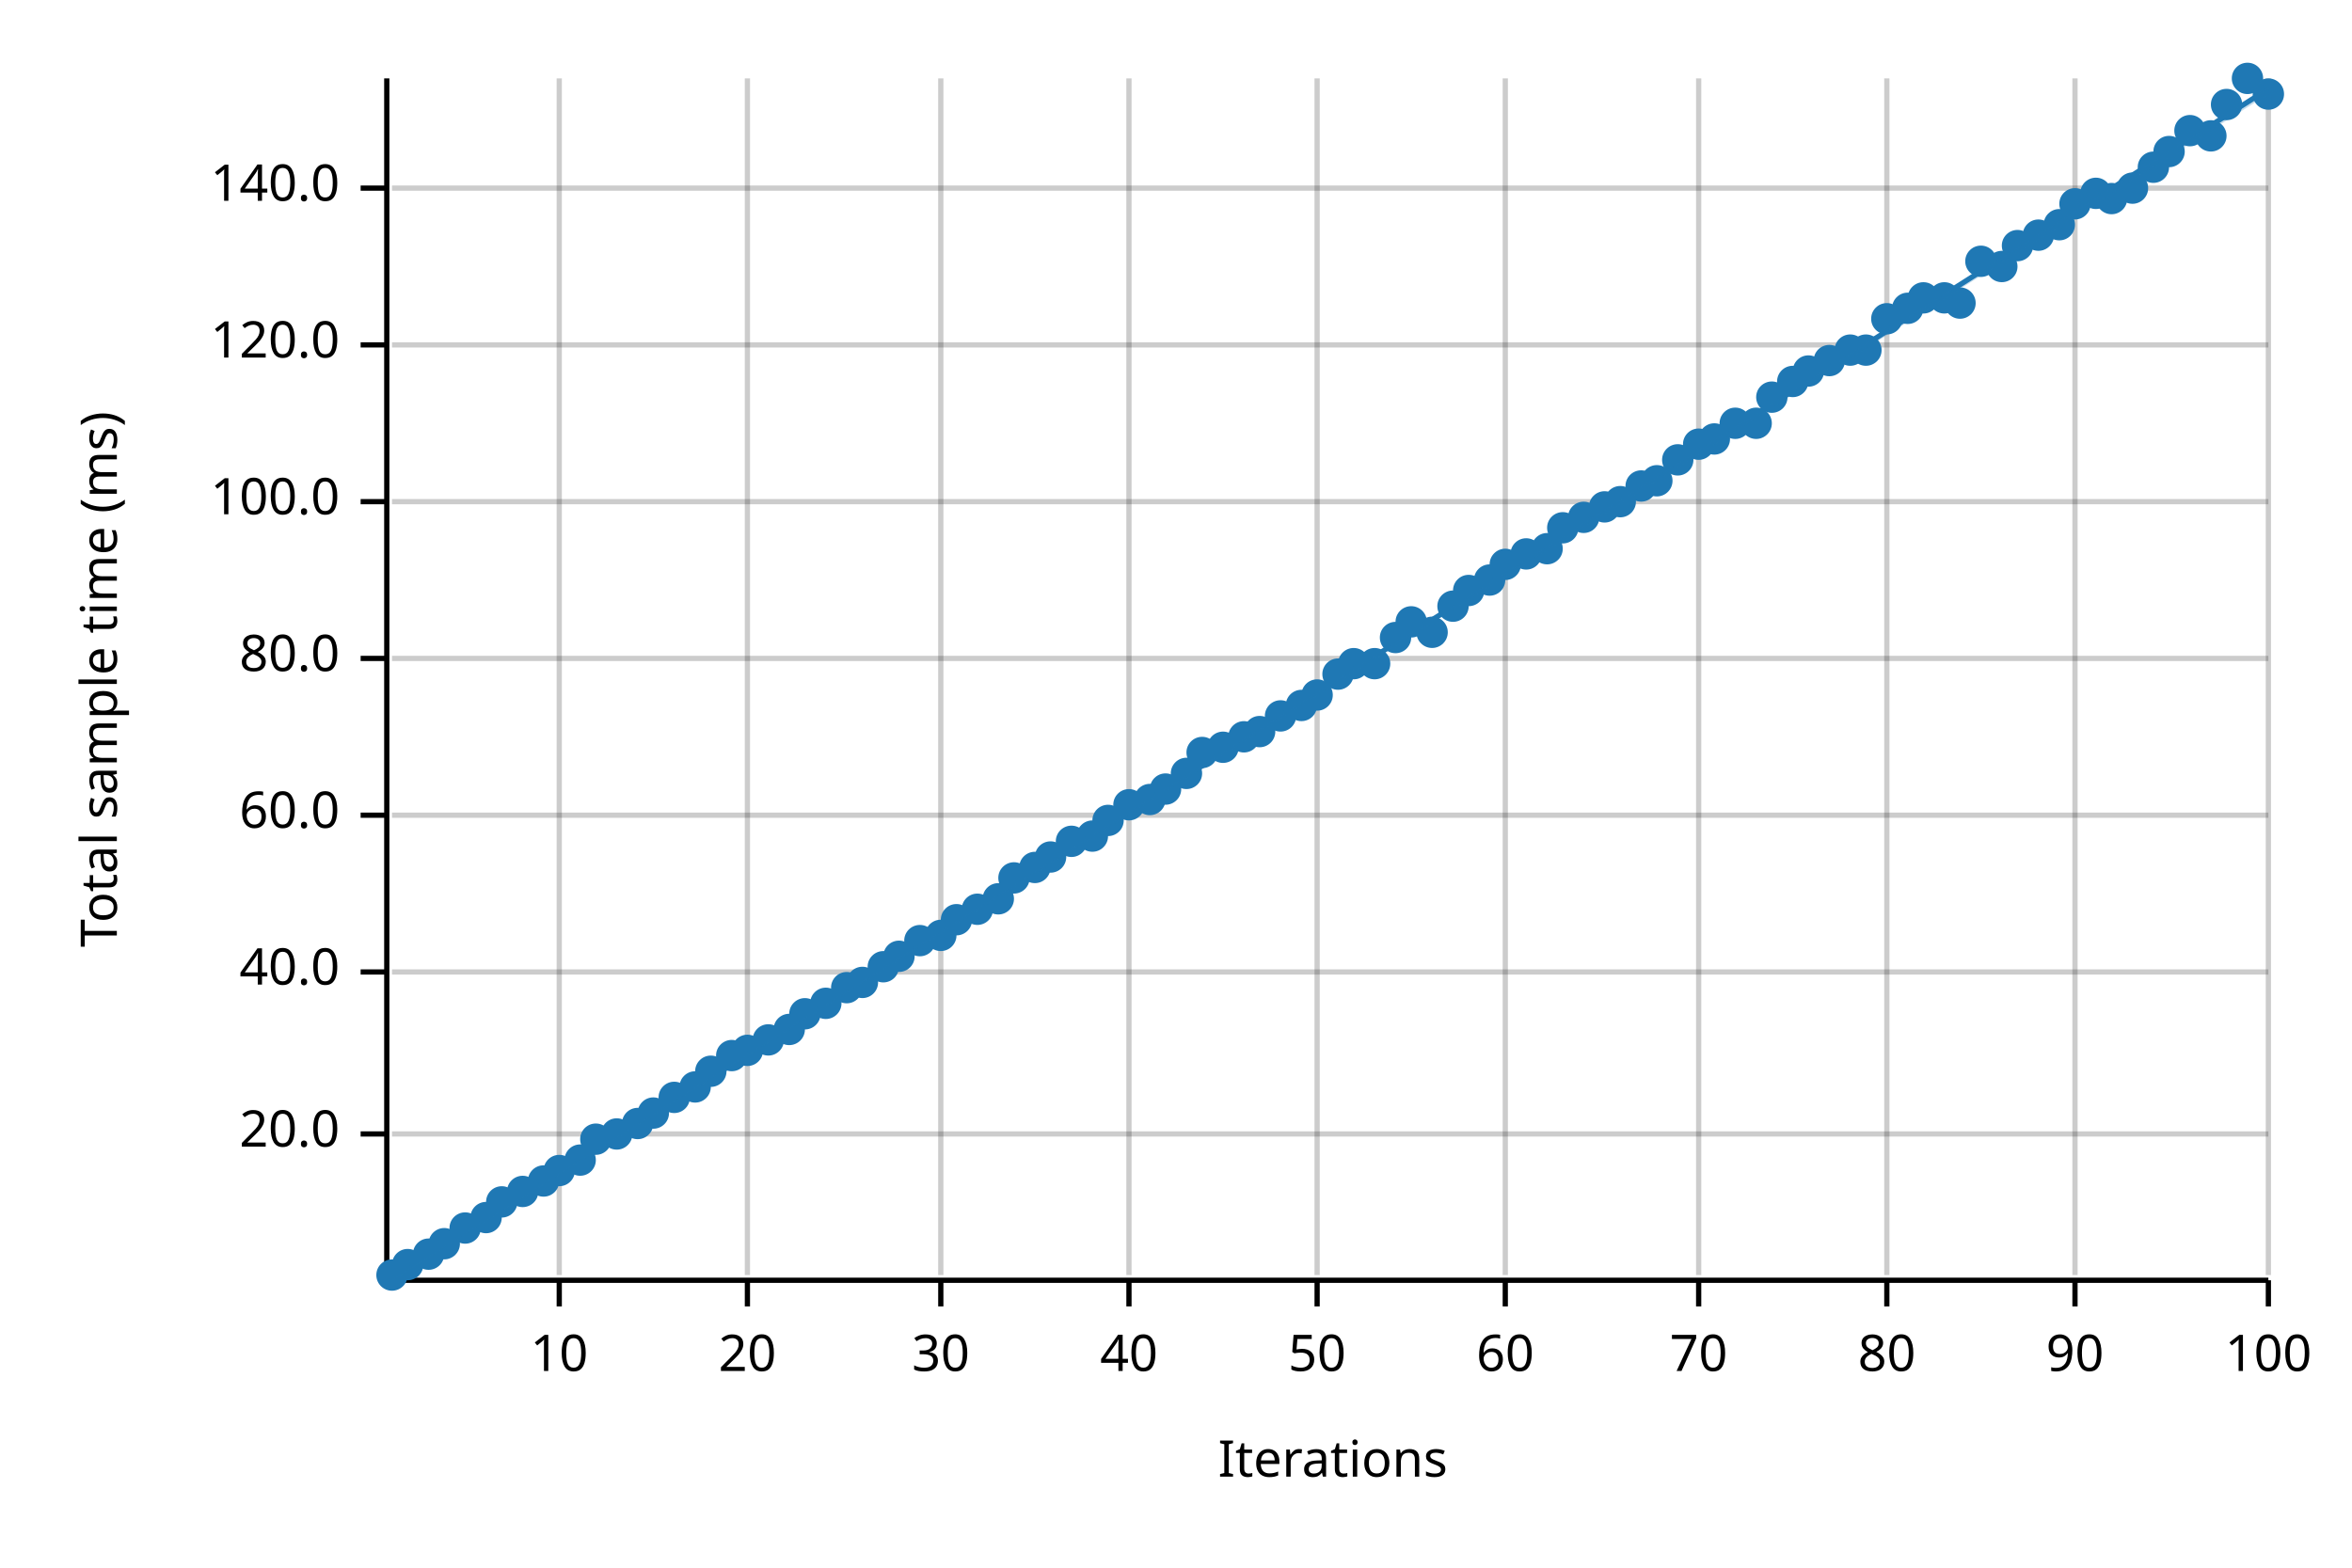
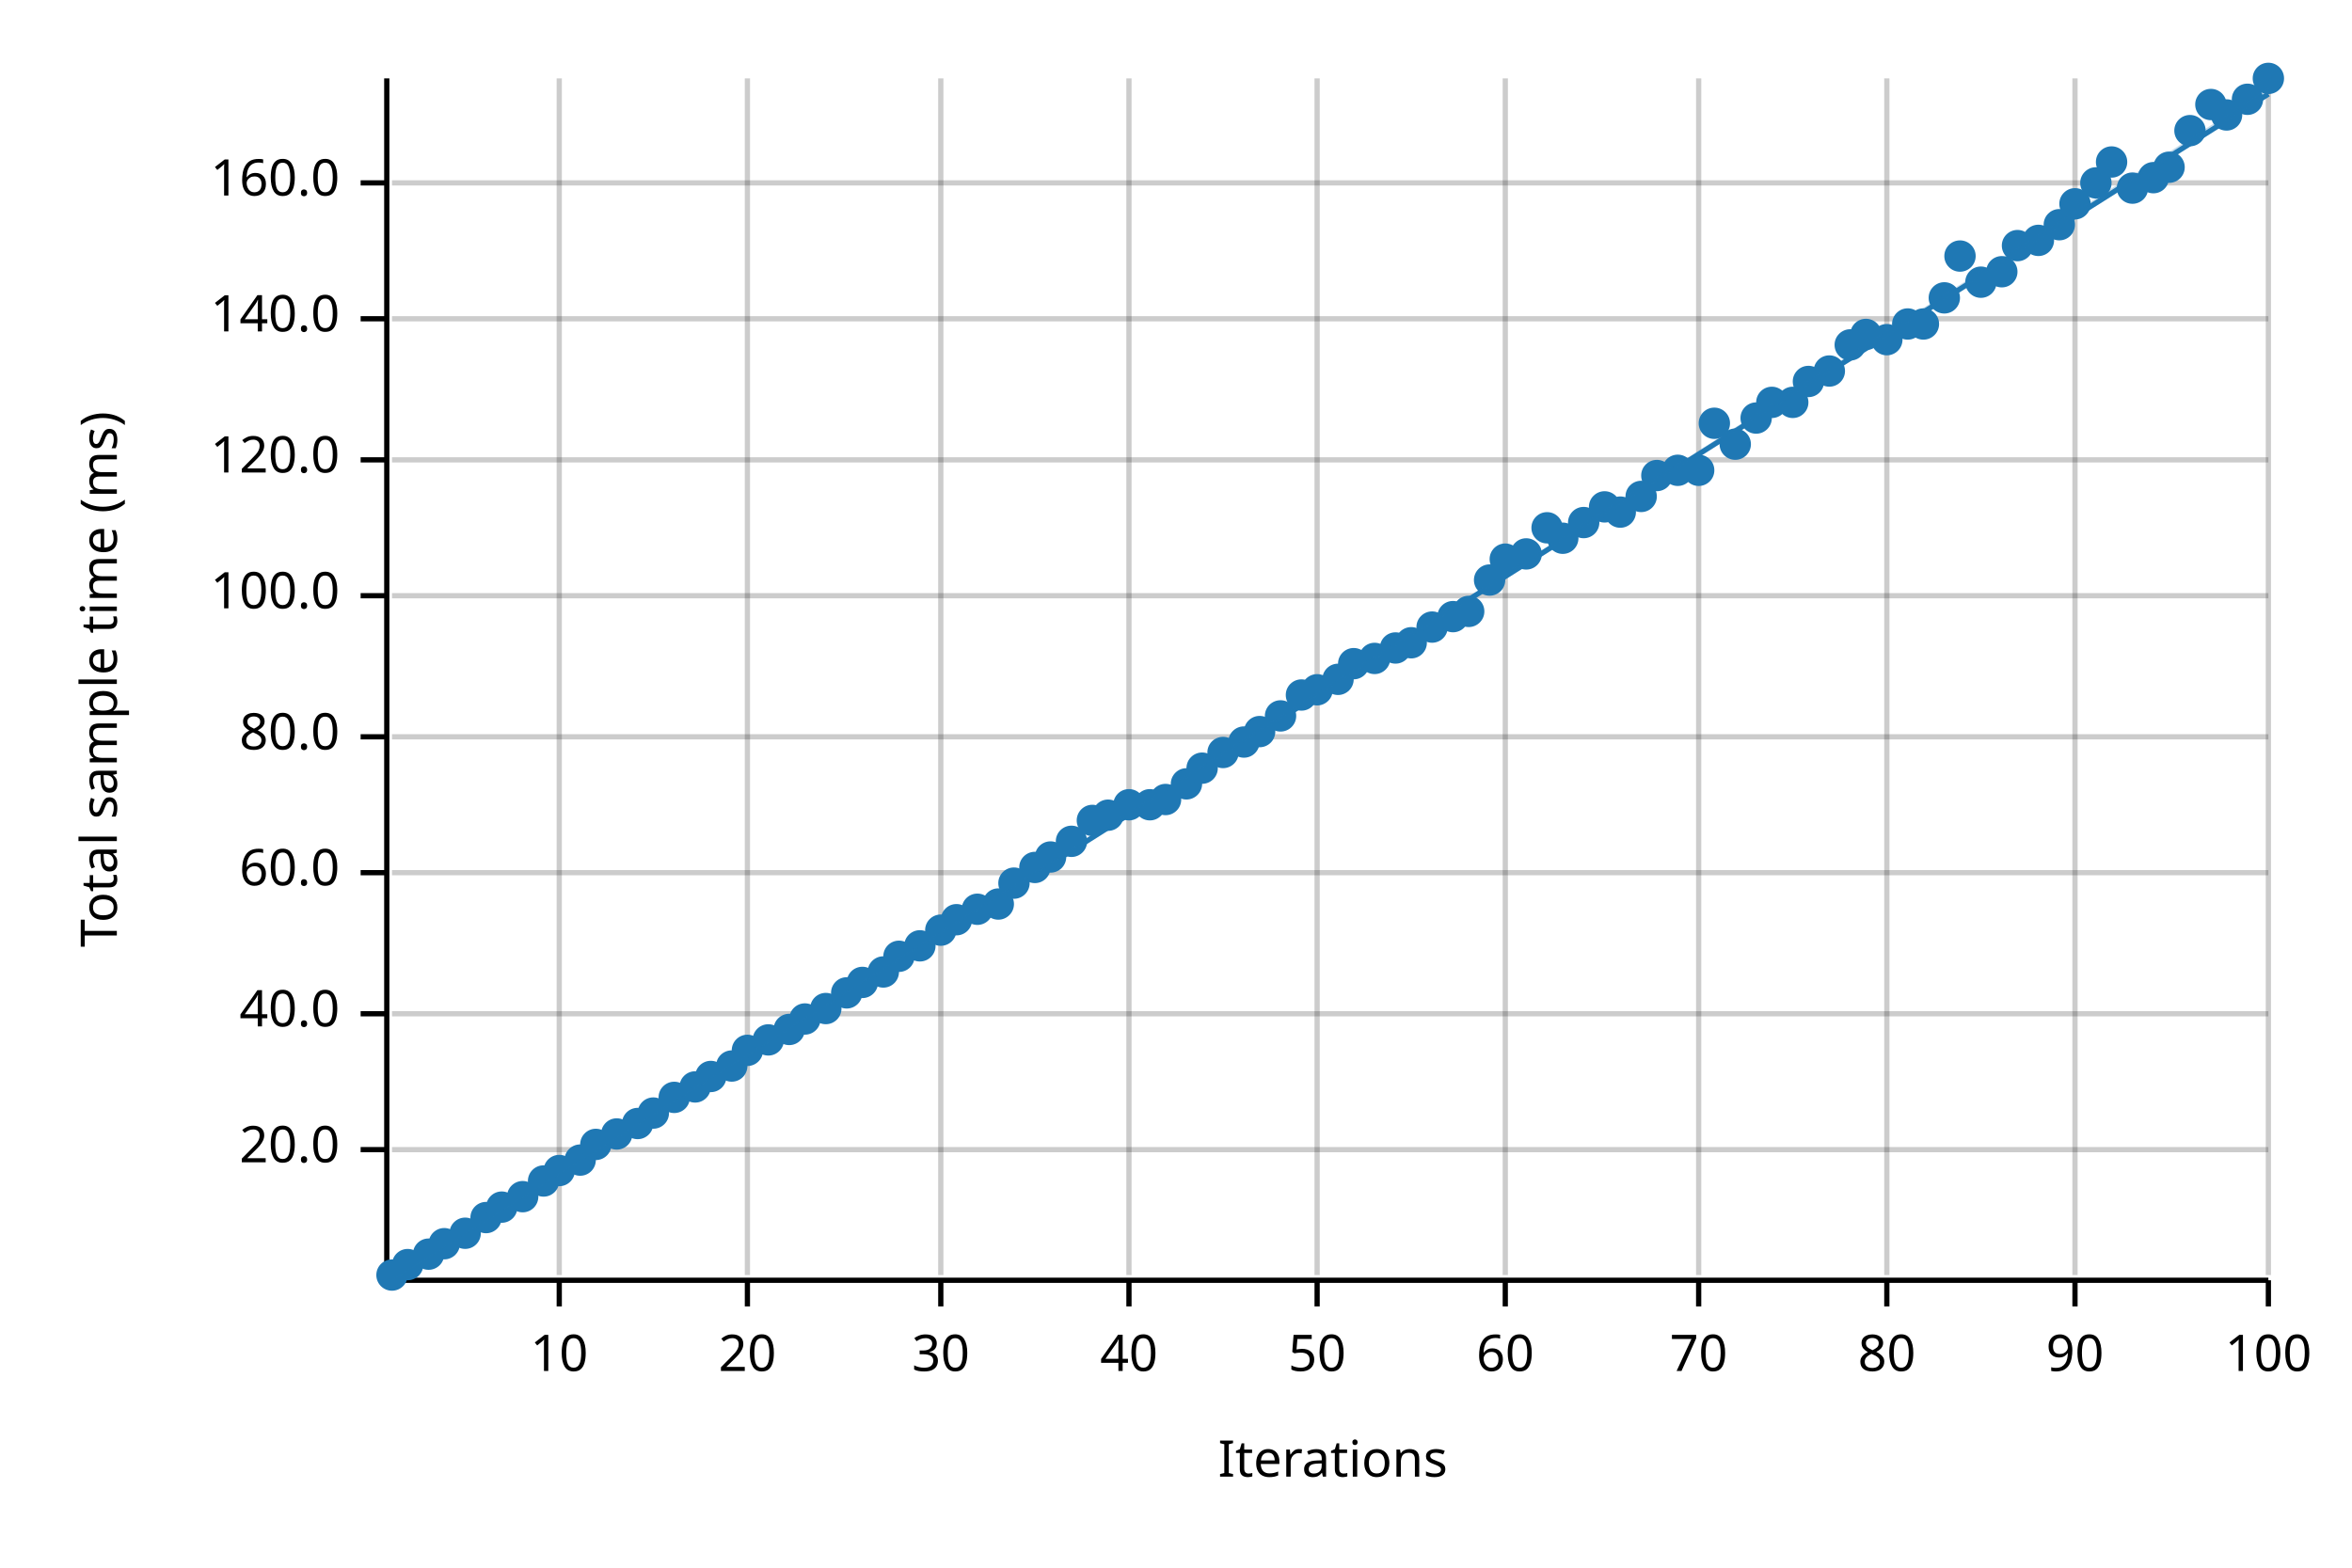
<svg xmlns="http://www.w3.org/2000/svg" width="450" height="300" viewBox="0 0 450 300">
  <text x="15" y="130" dy="0.76em" text-anchor="middle" font-family="sans-serif" font-size="9.677" opacity="1" fill="#000000" transform="rotate(270, 15, 130)">
Total sample time (ms)
</text>
  <text x="255" y="285" dy="-0.5ex" text-anchor="middle" font-family="sans-serif" font-size="9.677" opacity="1" fill="#000000">
Iterations
</text>
  <line opacity="0.2" stroke="#000000" stroke-width="1" x1="107" y1="244" x2="107" y2="15" />
  <line opacity="0.2" stroke="#000000" stroke-width="1" x1="143" y1="244" x2="143" y2="15" />
  <line opacity="0.2" stroke="#000000" stroke-width="1" x1="180" y1="244" x2="180" y2="15" />
  <line opacity="0.2" stroke="#000000" stroke-width="1" x1="216" y1="244" x2="216" y2="15" />
  <line opacity="0.2" stroke="#000000" stroke-width="1" x1="252" y1="244" x2="252" y2="15" />
  <line opacity="0.2" stroke="#000000" stroke-width="1" x1="288" y1="244" x2="288" y2="15" />
  <line opacity="0.2" stroke="#000000" stroke-width="1" x1="325" y1="244" x2="325" y2="15" />
  <line opacity="0.2" stroke="#000000" stroke-width="1" x1="361" y1="244" x2="361" y2="15" />
  <line opacity="0.2" stroke="#000000" stroke-width="1" x1="397" y1="244" x2="397" y2="15" />
  <line opacity="0.2" stroke="#000000" stroke-width="1" x1="434" y1="244" x2="434" y2="15" />
-   <line opacity="0.2" stroke="#000000" stroke-width="1" x1="75" y1="217" x2="434" y2="217" />
-   <line opacity="0.2" stroke="#000000" stroke-width="1" x1="75" y1="186" x2="434" y2="186" />
-   <line opacity="0.2" stroke="#000000" stroke-width="1" x1="75" y1="156" x2="434" y2="156" />
-   <line opacity="0.2" stroke="#000000" stroke-width="1" x1="75" y1="126" x2="434" y2="126" />
-   <line opacity="0.2" stroke="#000000" stroke-width="1" x1="75" y1="96" x2="434" y2="96" />
-   <line opacity="0.2" stroke="#000000" stroke-width="1" x1="75" y1="66" x2="434" y2="66" />
-   <line opacity="0.2" stroke="#000000" stroke-width="1" x1="75" y1="36" x2="434" y2="36" />
+   <line opacity="0.2" stroke="#000000" stroke-width="1" x1="75" y1="220" x2="434" y2="220" />
+   <line opacity="0.2" stroke="#000000" stroke-width="1" x1="75" y1="194" x2="434" y2="194" />
+   <line opacity="0.2" stroke="#000000" stroke-width="1" x1="75" y1="167" x2="434" y2="167" />
+   <line opacity="0.2" stroke="#000000" stroke-width="1" x1="75" y1="141" x2="434" y2="141" />
+   <line opacity="0.2" stroke="#000000" stroke-width="1" x1="75" y1="114" x2="434" y2="114" />
+   <line opacity="0.2" stroke="#000000" stroke-width="1" x1="75" y1="88" x2="434" y2="88" />
+   <line opacity="0.2" stroke="#000000" stroke-width="1" x1="75" y1="61" x2="434" y2="61" />
+   <line opacity="0.2" stroke="#000000" stroke-width="1" x1="75" y1="35" x2="434" y2="35" />
  <polyline fill="none" opacity="1" stroke="#000000" stroke-width="1" points="74,15 74,244 " />
-   <text x="65" y="217" dy="0.5ex" text-anchor="end" font-family="sans-serif" font-size="9.677" opacity="1" fill="#000000">
+   <text x="65" y="220" dy="0.5ex" text-anchor="end" font-family="sans-serif" font-size="9.677" opacity="1" fill="#000000">
20.0
</text>
-   <polyline fill="none" opacity="1" stroke="#000000" stroke-width="1" points="69,217 74,217 " />
-   <text x="65" y="186" dy="0.5ex" text-anchor="end" font-family="sans-serif" font-size="9.677" opacity="1" fill="#000000">
+   <polyline fill="none" opacity="1" stroke="#000000" stroke-width="1" points="69,220 74,220 " />
+   <text x="65" y="194" dy="0.5ex" text-anchor="end" font-family="sans-serif" font-size="9.677" opacity="1" fill="#000000">
40.0
</text>
-   <polyline fill="none" opacity="1" stroke="#000000" stroke-width="1" points="69,186 74,186 " />
-   <text x="65" y="156" dy="0.5ex" text-anchor="end" font-family="sans-serif" font-size="9.677" opacity="1" fill="#000000">
+   <polyline fill="none" opacity="1" stroke="#000000" stroke-width="1" points="69,194 74,194 " />
+   <text x="65" y="167" dy="0.5ex" text-anchor="end" font-family="sans-serif" font-size="9.677" opacity="1" fill="#000000">
60.0
</text>
-   <polyline fill="none" opacity="1" stroke="#000000" stroke-width="1" points="69,156 74,156 " />
-   <text x="65" y="126" dy="0.5ex" text-anchor="end" font-family="sans-serif" font-size="9.677" opacity="1" fill="#000000">
+   <polyline fill="none" opacity="1" stroke="#000000" stroke-width="1" points="69,167 74,167 " />
+   <text x="65" y="141" dy="0.5ex" text-anchor="end" font-family="sans-serif" font-size="9.677" opacity="1" fill="#000000">
80.0
</text>
-   <polyline fill="none" opacity="1" stroke="#000000" stroke-width="1" points="69,126 74,126 " />
-   <text x="65" y="96" dy="0.5ex" text-anchor="end" font-family="sans-serif" font-size="9.677" opacity="1" fill="#000000">
+   <polyline fill="none" opacity="1" stroke="#000000" stroke-width="1" points="69,141 74,141 " />
+   <text x="65" y="114" dy="0.5ex" text-anchor="end" font-family="sans-serif" font-size="9.677" opacity="1" fill="#000000">
100.0
</text>
-   <polyline fill="none" opacity="1" stroke="#000000" stroke-width="1" points="69,96 74,96 " />
-   <text x="65" y="66" dy="0.5ex" text-anchor="end" font-family="sans-serif" font-size="9.677" opacity="1" fill="#000000">
+   <polyline fill="none" opacity="1" stroke="#000000" stroke-width="1" points="69,114 74,114 " />
+   <text x="65" y="88" dy="0.5ex" text-anchor="end" font-family="sans-serif" font-size="9.677" opacity="1" fill="#000000">
120.0
</text>
-   <polyline fill="none" opacity="1" stroke="#000000" stroke-width="1" points="69,66 74,66 " />
-   <text x="65" y="36" dy="0.5ex" text-anchor="end" font-family="sans-serif" font-size="9.677" opacity="1" fill="#000000">
+   <polyline fill="none" opacity="1" stroke="#000000" stroke-width="1" points="69,88 74,88 " />
+   <text x="65" y="61" dy="0.5ex" text-anchor="end" font-family="sans-serif" font-size="9.677" opacity="1" fill="#000000">
140.0
</text>
-   <polyline fill="none" opacity="1" stroke="#000000" stroke-width="1" points="69,36 74,36 " />
+   <polyline fill="none" opacity="1" stroke="#000000" stroke-width="1" points="69,61 74,61 " />
+   <text x="65" y="35" dy="0.5ex" text-anchor="end" font-family="sans-serif" font-size="9.677" opacity="1" fill="#000000">
+ 160.0
+ </text>
+   <polyline fill="none" opacity="1" stroke="#000000" stroke-width="1" points="69,35 74,35 " />
  <polyline fill="none" opacity="1" stroke="#000000" stroke-width="1" points="75,245 434,245 " />
  <text x="107" y="255" dy="0.76em" text-anchor="middle" font-family="sans-serif" font-size="9.677" opacity="1" fill="#000000">
10
</text>
  <polyline fill="none" opacity="1" stroke="#000000" stroke-width="1" points="107,245 107,250 " />
  <text x="143" y="255" dy="0.76em" text-anchor="middle" font-family="sans-serif" font-size="9.677" opacity="1" fill="#000000">
20
</text>
  <polyline fill="none" opacity="1" stroke="#000000" stroke-width="1" points="143,245 143,250 " />
  <text x="180" y="255" dy="0.76em" text-anchor="middle" font-family="sans-serif" font-size="9.677" opacity="1" fill="#000000">
30
</text>
  <polyline fill="none" opacity="1" stroke="#000000" stroke-width="1" points="180,245 180,250 " />
  <text x="216" y="255" dy="0.76em" text-anchor="middle" font-family="sans-serif" font-size="9.677" opacity="1" fill="#000000">
40
</text>
  <polyline fill="none" opacity="1" stroke="#000000" stroke-width="1" points="216,245 216,250 " />
  <text x="252" y="255" dy="0.76em" text-anchor="middle" font-family="sans-serif" font-size="9.677" opacity="1" fill="#000000">
50
</text>
  <polyline fill="none" opacity="1" stroke="#000000" stroke-width="1" points="252,245 252,250 " />
  <text x="288" y="255" dy="0.76em" text-anchor="middle" font-family="sans-serif" font-size="9.677" opacity="1" fill="#000000">
60
</text>
  <polyline fill="none" opacity="1" stroke="#000000" stroke-width="1" points="288,245 288,250 " />
  <text x="325" y="255" dy="0.76em" text-anchor="middle" font-family="sans-serif" font-size="9.677" opacity="1" fill="#000000">
70
</text>
  <polyline fill="none" opacity="1" stroke="#000000" stroke-width="1" points="325,245 325,250 " />
  <text x="361" y="255" dy="0.76em" text-anchor="middle" font-family="sans-serif" font-size="9.677" opacity="1" fill="#000000">
80
</text>
  <polyline fill="none" opacity="1" stroke="#000000" stroke-width="1" points="361,245 361,250 " />
  <text x="397" y="255" dy="0.76em" text-anchor="middle" font-family="sans-serif" font-size="9.677" opacity="1" fill="#000000">
90
</text>
  <polyline fill="none" opacity="1" stroke="#000000" stroke-width="1" points="397,245 397,250 " />
  <text x="434" y="255" dy="0.76em" text-anchor="middle" font-family="sans-serif" font-size="9.677" opacity="1" fill="#000000">
100
</text>
  <polyline fill="none" opacity="1" stroke="#000000" stroke-width="1" points="434,245 434,250 " />
  <circle cx="75" cy="244" r="3" opacity="1" fill="#1F78B4" stroke="none" stroke-width="1" />
  <circle cx="78" cy="242" r="3" opacity="1" fill="#1F78B4" stroke="none" stroke-width="1" />
  <circle cx="82" cy="240" r="3" opacity="1" fill="#1F78B4" stroke="none" stroke-width="1" />
  <circle cx="85" cy="238" r="3" opacity="1" fill="#1F78B4" stroke="none" stroke-width="1" />
-   <circle cx="89" cy="235" r="3" opacity="1" fill="#1F78B4" stroke="none" stroke-width="1" />
+   <circle cx="89" cy="236" r="3" opacity="1" fill="#1F78B4" stroke="none" stroke-width="1" />
  <circle cx="93" cy="233" r="3" opacity="1" fill="#1F78B4" stroke="none" stroke-width="1" />
-   <circle cx="96" cy="230" r="3" opacity="1" fill="#1F78B4" stroke="none" stroke-width="1" />
-   <circle cx="100" cy="228" r="3" opacity="1" fill="#1F78B4" stroke="none" stroke-width="1" />
+   <circle cx="96" cy="231" r="3" opacity="1" fill="#1F78B4" stroke="none" stroke-width="1" />
+   <circle cx="100" cy="229" r="3" opacity="1" fill="#1F78B4" stroke="none" stroke-width="1" />
  <circle cx="104" cy="226" r="3" opacity="1" fill="#1F78B4" stroke="none" stroke-width="1" />
  <circle cx="107" cy="224" r="3" opacity="1" fill="#1F78B4" stroke="none" stroke-width="1" />
  <circle cx="111" cy="222" r="3" opacity="1" fill="#1F78B4" stroke="none" stroke-width="1" />
-   <circle cx="114" cy="218" r="3" opacity="1" fill="#1F78B4" stroke="none" stroke-width="1" />
+   <circle cx="114" cy="219" r="3" opacity="1" fill="#1F78B4" stroke="none" stroke-width="1" />
  <circle cx="118" cy="217" r="3" opacity="1" fill="#1F78B4" stroke="none" stroke-width="1" />
  <circle cx="122" cy="215" r="3" opacity="1" fill="#1F78B4" stroke="none" stroke-width="1" />
  <circle cx="125" cy="213" r="3" opacity="1" fill="#1F78B4" stroke="none" stroke-width="1" />
  <circle cx="129" cy="210" r="3" opacity="1" fill="#1F78B4" stroke="none" stroke-width="1" />
  <circle cx="133" cy="208" r="3" opacity="1" fill="#1F78B4" stroke="none" stroke-width="1" />
-   <circle cx="136" cy="205" r="3" opacity="1" fill="#1F78B4" stroke="none" stroke-width="1" />
-   <circle cx="140" cy="202" r="3" opacity="1" fill="#1F78B4" stroke="none" stroke-width="1" />
+   <circle cx="136" cy="206" r="3" opacity="1" fill="#1F78B4" stroke="none" stroke-width="1" />
+   <circle cx="140" cy="204" r="3" opacity="1" fill="#1F78B4" stroke="none" stroke-width="1" />
  <circle cx="143" cy="201" r="3" opacity="1" fill="#1F78B4" stroke="none" stroke-width="1" />
  <circle cx="147" cy="199" r="3" opacity="1" fill="#1F78B4" stroke="none" stroke-width="1" />
  <circle cx="151" cy="197" r="3" opacity="1" fill="#1F78B4" stroke="none" stroke-width="1" />
-   <circle cx="154" cy="194" r="3" opacity="1" fill="#1F78B4" stroke="none" stroke-width="1" />
-   <circle cx="158" cy="192" r="3" opacity="1" fill="#1F78B4" stroke="none" stroke-width="1" />
-   <circle cx="162" cy="189" r="3" opacity="1" fill="#1F78B4" stroke="none" stroke-width="1" />
+   <circle cx="154" cy="195" r="3" opacity="1" fill="#1F78B4" stroke="none" stroke-width="1" />
+   <circle cx="158" cy="193" r="3" opacity="1" fill="#1F78B4" stroke="none" stroke-width="1" />
+   <circle cx="162" cy="190" r="3" opacity="1" fill="#1F78B4" stroke="none" stroke-width="1" />
  <circle cx="165" cy="188" r="3" opacity="1" fill="#1F78B4" stroke="none" stroke-width="1" />
-   <circle cx="169" cy="185" r="3" opacity="1" fill="#1F78B4" stroke="none" stroke-width="1" />
+   <circle cx="169" cy="186" r="3" opacity="1" fill="#1F78B4" stroke="none" stroke-width="1" />
  <circle cx="172" cy="183" r="3" opacity="1" fill="#1F78B4" stroke="none" stroke-width="1" />
-   <circle cx="176" cy="180" r="3" opacity="1" fill="#1F78B4" stroke="none" stroke-width="1" />
-   <circle cx="180" cy="179" r="3" opacity="1" fill="#1F78B4" stroke="none" stroke-width="1" />
+   <circle cx="176" cy="181" r="3" opacity="1" fill="#1F78B4" stroke="none" stroke-width="1" />
+   <circle cx="180" cy="178" r="3" opacity="1" fill="#1F78B4" stroke="none" stroke-width="1" />
  <circle cx="183" cy="176" r="3" opacity="1" fill="#1F78B4" stroke="none" stroke-width="1" />
  <circle cx="187" cy="174" r="3" opacity="1" fill="#1F78B4" stroke="none" stroke-width="1" />
-   <circle cx="191" cy="172" r="3" opacity="1" fill="#1F78B4" stroke="none" stroke-width="1" />
-   <circle cx="194" cy="168" r="3" opacity="1" fill="#1F78B4" stroke="none" stroke-width="1" />
+   <circle cx="191" cy="173" r="3" opacity="1" fill="#1F78B4" stroke="none" stroke-width="1" />
+   <circle cx="194" cy="169" r="3" opacity="1" fill="#1F78B4" stroke="none" stroke-width="1" />
  <circle cx="198" cy="166" r="3" opacity="1" fill="#1F78B4" stroke="none" stroke-width="1" />
  <circle cx="201" cy="164" r="3" opacity="1" fill="#1F78B4" stroke="none" stroke-width="1" />
  <circle cx="205" cy="161" r="3" opacity="1" fill="#1F78B4" stroke="none" stroke-width="1" />
-   <circle cx="209" cy="160" r="3" opacity="1" fill="#1F78B4" stroke="none" stroke-width="1" />
-   <circle cx="212" cy="157" r="3" opacity="1" fill="#1F78B4" stroke="none" stroke-width="1" />
+   <circle cx="209" cy="157" r="3" opacity="1" fill="#1F78B4" stroke="none" stroke-width="1" />
+   <circle cx="212" cy="156" r="3" opacity="1" fill="#1F78B4" stroke="none" stroke-width="1" />
  <circle cx="216" cy="154" r="3" opacity="1" fill="#1F78B4" stroke="none" stroke-width="1" />
-   <circle cx="220" cy="153" r="3" opacity="1" fill="#1F78B4" stroke="none" stroke-width="1" />
-   <circle cx="223" cy="151" r="3" opacity="1" fill="#1F78B4" stroke="none" stroke-width="1" />
-   <circle cx="227" cy="148" r="3" opacity="1" fill="#1F78B4" stroke="none" stroke-width="1" />
-   <circle cx="230" cy="144" r="3" opacity="1" fill="#1F78B4" stroke="none" stroke-width="1" />
-   <circle cx="234" cy="143" r="3" opacity="1" fill="#1F78B4" stroke="none" stroke-width="1" />
-   <circle cx="238" cy="141" r="3" opacity="1" fill="#1F78B4" stroke="none" stroke-width="1" />
+   <circle cx="220" cy="154" r="3" opacity="1" fill="#1F78B4" stroke="none" stroke-width="1" />
+   <circle cx="223" cy="153" r="3" opacity="1" fill="#1F78B4" stroke="none" stroke-width="1" />
+   <circle cx="227" cy="150" r="3" opacity="1" fill="#1F78B4" stroke="none" stroke-width="1" />
+   <circle cx="230" cy="147" r="3" opacity="1" fill="#1F78B4" stroke="none" stroke-width="1" />
+   <circle cx="234" cy="144" r="3" opacity="1" fill="#1F78B4" stroke="none" stroke-width="1" />
+   <circle cx="238" cy="142" r="3" opacity="1" fill="#1F78B4" stroke="none" stroke-width="1" />
  <circle cx="241" cy="140" r="3" opacity="1" fill="#1F78B4" stroke="none" stroke-width="1" />
  <circle cx="245" cy="137" r="3" opacity="1" fill="#1F78B4" stroke="none" stroke-width="1" />
-   <circle cx="249" cy="135" r="3" opacity="1" fill="#1F78B4" stroke="none" stroke-width="1" />
-   <circle cx="252" cy="133" r="3" opacity="1" fill="#1F78B4" stroke="none" stroke-width="1" />
-   <circle cx="256" cy="129" r="3" opacity="1" fill="#1F78B4" stroke="none" stroke-width="1" />
+   <circle cx="249" cy="133" r="3" opacity="1" fill="#1F78B4" stroke="none" stroke-width="1" />
+   <circle cx="252" cy="132" r="3" opacity="1" fill="#1F78B4" stroke="none" stroke-width="1" />
+   <circle cx="256" cy="130" r="3" opacity="1" fill="#1F78B4" stroke="none" stroke-width="1" />
  <circle cx="259" cy="127" r="3" opacity="1" fill="#1F78B4" stroke="none" stroke-width="1" />
-   <circle cx="263" cy="127" r="3" opacity="1" fill="#1F78B4" stroke="none" stroke-width="1" />
-   <circle cx="267" cy="122" r="3" opacity="1" fill="#1F78B4" stroke="none" stroke-width="1" />
-   <circle cx="270" cy="119" r="3" opacity="1" fill="#1F78B4" stroke="none" stroke-width="1" />
-   <circle cx="274" cy="121" r="3" opacity="1" fill="#1F78B4" stroke="none" stroke-width="1" />
-   <circle cx="278" cy="116" r="3" opacity="1" fill="#1F78B4" stroke="none" stroke-width="1" />
-   <circle cx="281" cy="113" r="3" opacity="1" fill="#1F78B4" stroke="none" stroke-width="1" />
+   <circle cx="263" cy="126" r="3" opacity="1" fill="#1F78B4" stroke="none" stroke-width="1" />
+   <circle cx="267" cy="124" r="3" opacity="1" fill="#1F78B4" stroke="none" stroke-width="1" />
+   <circle cx="270" cy="123" r="3" opacity="1" fill="#1F78B4" stroke="none" stroke-width="1" />
+   <circle cx="274" cy="120" r="3" opacity="1" fill="#1F78B4" stroke="none" stroke-width="1" />
+   <circle cx="278" cy="118" r="3" opacity="1" fill="#1F78B4" stroke="none" stroke-width="1" />
+   <circle cx="281" cy="117" r="3" opacity="1" fill="#1F78B4" stroke="none" stroke-width="1" />
  <circle cx="285" cy="111" r="3" opacity="1" fill="#1F78B4" stroke="none" stroke-width="1" />
-   <circle cx="288" cy="108" r="3" opacity="1" fill="#1F78B4" stroke="none" stroke-width="1" />
+   <circle cx="288" cy="107" r="3" opacity="1" fill="#1F78B4" stroke="none" stroke-width="1" />
  <circle cx="292" cy="106" r="3" opacity="1" fill="#1F78B4" stroke="none" stroke-width="1" />
-   <circle cx="296" cy="105" r="3" opacity="1" fill="#1F78B4" stroke="none" stroke-width="1" />
-   <circle cx="299" cy="101" r="3" opacity="1" fill="#1F78B4" stroke="none" stroke-width="1" />
-   <circle cx="303" cy="99" r="3" opacity="1" fill="#1F78B4" stroke="none" stroke-width="1" />
+   <circle cx="296" cy="101" r="3" opacity="1" fill="#1F78B4" stroke="none" stroke-width="1" />
+   <circle cx="299" cy="103" r="3" opacity="1" fill="#1F78B4" stroke="none" stroke-width="1" />
+   <circle cx="303" cy="100" r="3" opacity="1" fill="#1F78B4" stroke="none" stroke-width="1" />
  <circle cx="307" cy="97" r="3" opacity="1" fill="#1F78B4" stroke="none" stroke-width="1" />
-   <circle cx="310" cy="96" r="3" opacity="1" fill="#1F78B4" stroke="none" stroke-width="1" />
-   <circle cx="314" cy="93" r="3" opacity="1" fill="#1F78B4" stroke="none" stroke-width="1" />
-   <circle cx="317" cy="92" r="3" opacity="1" fill="#1F78B4" stroke="none" stroke-width="1" />
-   <circle cx="321" cy="88" r="3" opacity="1" fill="#1F78B4" stroke="none" stroke-width="1" />
-   <circle cx="325" cy="85" r="3" opacity="1" fill="#1F78B4" stroke="none" stroke-width="1" />
-   <circle cx="328" cy="84" r="3" opacity="1" fill="#1F78B4" stroke="none" stroke-width="1" />
-   <circle cx="332" cy="81" r="3" opacity="1" fill="#1F78B4" stroke="none" stroke-width="1" />
-   <circle cx="336" cy="81" r="3" opacity="1" fill="#1F78B4" stroke="none" stroke-width="1" />
-   <circle cx="339" cy="76" r="3" opacity="1" fill="#1F78B4" stroke="none" stroke-width="1" />
-   <circle cx="343" cy="73" r="3" opacity="1" fill="#1F78B4" stroke="none" stroke-width="1" />
-   <circle cx="346" cy="71" r="3" opacity="1" fill="#1F78B4" stroke="none" stroke-width="1" />
-   <circle cx="350" cy="69" r="3" opacity="1" fill="#1F78B4" stroke="none" stroke-width="1" />
-   <circle cx="354" cy="67" r="3" opacity="1" fill="#1F78B4" stroke="none" stroke-width="1" />
-   <circle cx="357" cy="67" r="3" opacity="1" fill="#1F78B4" stroke="none" stroke-width="1" />
-   <circle cx="361" cy="61" r="3" opacity="1" fill="#1F78B4" stroke="none" stroke-width="1" />
-   <circle cx="365" cy="59" r="3" opacity="1" fill="#1F78B4" stroke="none" stroke-width="1" />
-   <circle cx="368" cy="57" r="3" opacity="1" fill="#1F78B4" stroke="none" stroke-width="1" />
+   <circle cx="310" cy="98" r="3" opacity="1" fill="#1F78B4" stroke="none" stroke-width="1" />
+   <circle cx="314" cy="95" r="3" opacity="1" fill="#1F78B4" stroke="none" stroke-width="1" />
+   <circle cx="317" cy="91" r="3" opacity="1" fill="#1F78B4" stroke="none" stroke-width="1" />
+   <circle cx="321" cy="90" r="3" opacity="1" fill="#1F78B4" stroke="none" stroke-width="1" />
+   <circle cx="325" cy="90" r="3" opacity="1" fill="#1F78B4" stroke="none" stroke-width="1" />
+   <circle cx="328" cy="81" r="3" opacity="1" fill="#1F78B4" stroke="none" stroke-width="1" />
+   <circle cx="332" cy="85" r="3" opacity="1" fill="#1F78B4" stroke="none" stroke-width="1" />
+   <circle cx="336" cy="80" r="3" opacity="1" fill="#1F78B4" stroke="none" stroke-width="1" />
+   <circle cx="339" cy="77" r="3" opacity="1" fill="#1F78B4" stroke="none" stroke-width="1" />
+   <circle cx="343" cy="77" r="3" opacity="1" fill="#1F78B4" stroke="none" stroke-width="1" />
+   <circle cx="346" cy="73" r="3" opacity="1" fill="#1F78B4" stroke="none" stroke-width="1" />
+   <circle cx="350" cy="71" r="3" opacity="1" fill="#1F78B4" stroke="none" stroke-width="1" />
+   <circle cx="354" cy="66" r="3" opacity="1" fill="#1F78B4" stroke="none" stroke-width="1" />
+   <circle cx="357" cy="64" r="3" opacity="1" fill="#1F78B4" stroke="none" stroke-width="1" />
+   <circle cx="361" cy="65" r="3" opacity="1" fill="#1F78B4" stroke="none" stroke-width="1" />
+   <circle cx="365" cy="62" r="3" opacity="1" fill="#1F78B4" stroke="none" stroke-width="1" />
+   <circle cx="368" cy="62" r="3" opacity="1" fill="#1F78B4" stroke="none" stroke-width="1" />
  <circle cx="372" cy="57" r="3" opacity="1" fill="#1F78B4" stroke="none" stroke-width="1" />
-   <circle cx="375" cy="58" r="3" opacity="1" fill="#1F78B4" stroke="none" stroke-width="1" />
-   <circle cx="379" cy="50" r="3" opacity="1" fill="#1F78B4" stroke="none" stroke-width="1" />
-   <circle cx="383" cy="51" r="3" opacity="1" fill="#1F78B4" stroke="none" stroke-width="1" />
+   <circle cx="375" cy="49" r="3" opacity="1" fill="#1F78B4" stroke="none" stroke-width="1" />
+   <circle cx="379" cy="54" r="3" opacity="1" fill="#1F78B4" stroke="none" stroke-width="1" />
+   <circle cx="383" cy="52" r="3" opacity="1" fill="#1F78B4" stroke="none" stroke-width="1" />
  <circle cx="386" cy="47" r="3" opacity="1" fill="#1F78B4" stroke="none" stroke-width="1" />
-   <circle cx="390" cy="45" r="3" opacity="1" fill="#1F78B4" stroke="none" stroke-width="1" />
+   <circle cx="390" cy="46" r="3" opacity="1" fill="#1F78B4" stroke="none" stroke-width="1" />
  <circle cx="394" cy="43" r="3" opacity="1" fill="#1F78B4" stroke="none" stroke-width="1" />
  <circle cx="397" cy="39" r="3" opacity="1" fill="#1F78B4" stroke="none" stroke-width="1" />
-   <circle cx="401" cy="37" r="3" opacity="1" fill="#1F78B4" stroke="none" stroke-width="1" />
-   <circle cx="404" cy="38" r="3" opacity="1" fill="#1F78B4" stroke="none" stroke-width="1" />
+   <circle cx="401" cy="35" r="3" opacity="1" fill="#1F78B4" stroke="none" stroke-width="1" />
+   <circle cx="404" cy="31" r="3" opacity="1" fill="#1F78B4" stroke="none" stroke-width="1" />
  <circle cx="408" cy="36" r="3" opacity="1" fill="#1F78B4" stroke="none" stroke-width="1" />
-   <circle cx="412" cy="32" r="3" opacity="1" fill="#1F78B4" stroke="none" stroke-width="1" />
-   <circle cx="415" cy="29" r="3" opacity="1" fill="#1F78B4" stroke="none" stroke-width="1" />
+   <circle cx="412" cy="34" r="3" opacity="1" fill="#1F78B4" stroke="none" stroke-width="1" />
+   <circle cx="415" cy="32" r="3" opacity="1" fill="#1F78B4" stroke="none" stroke-width="1" />
  <circle cx="419" cy="25" r="3" opacity="1" fill="#1F78B4" stroke="none" stroke-width="1" />
-   <circle cx="423" cy="26" r="3" opacity="1" fill="#1F78B4" stroke="none" stroke-width="1" />
-   <circle cx="426" cy="20" r="3" opacity="1" fill="#1F78B4" stroke="none" stroke-width="1" />
-   <circle cx="430" cy="15" r="3" opacity="1" fill="#1F78B4" stroke="none" stroke-width="1" />
-   <circle cx="434" cy="18" r="3" opacity="1" fill="#1F78B4" stroke="none" stroke-width="1" />
-   <polyline fill="none" opacity="1" stroke="#1F78B4" stroke-width="1" points="75,245 434,17 " />
+   <circle cx="423" cy="20" r="3" opacity="1" fill="#1F78B4" stroke="none" stroke-width="1" />
+   <circle cx="426" cy="22" r="3" opacity="1" fill="#1F78B4" stroke="none" stroke-width="1" />
+   <circle cx="430" cy="19" r="3" opacity="1" fill="#1F78B4" stroke="none" stroke-width="1" />
+   <circle cx="434" cy="15" r="3" opacity="1" fill="#1F78B4" stroke="none" stroke-width="1" />
+   <polyline fill="none" opacity="1" stroke="#1F78B4" stroke-width="1" points="75,245 434,18 " />
  <polygon opacity="0.25" fill="#1F78B4" points="75,245 434,18 434,17 " />
</svg>
